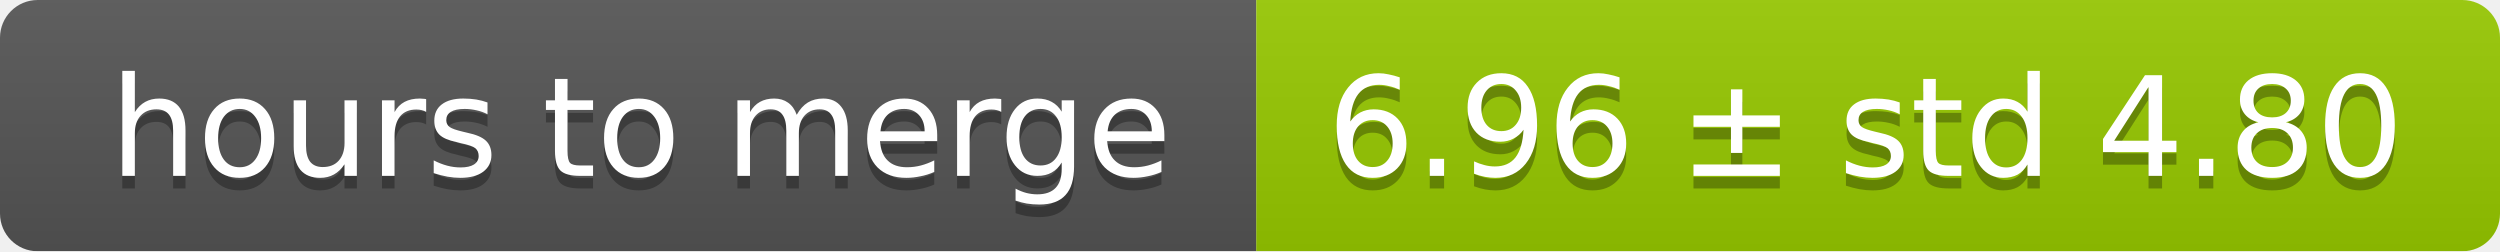
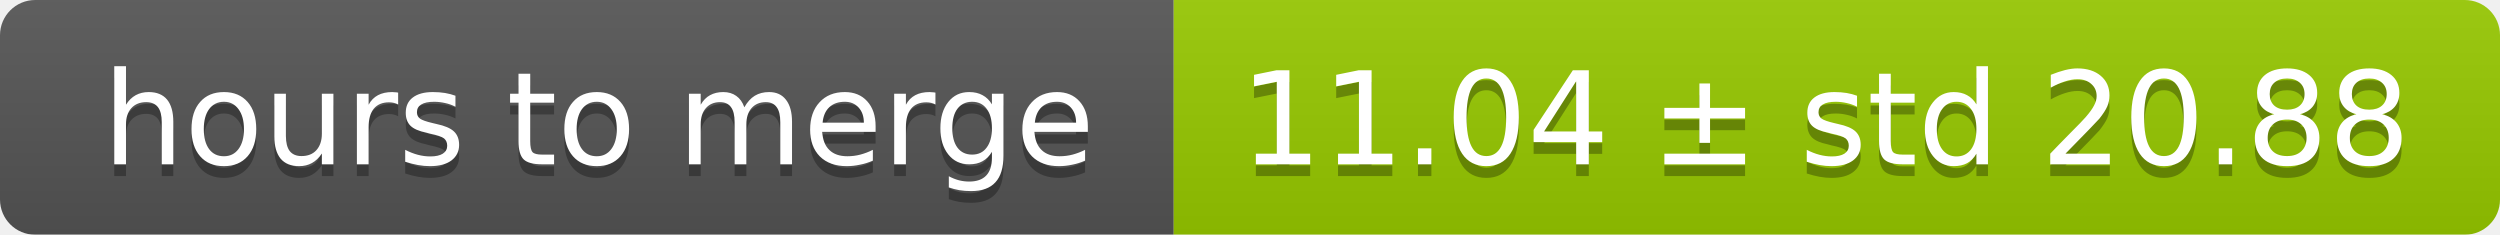
- <svg xmlns="http://www.w3.org/2000/svg" width="199" height="20">
+ <svg xmlns="http://www.w3.org/2000/svg" width="213" height="20">
  <linearGradient id="smooth" x2="0" y2="100%">
    <stop offset="0" stop-color="#bbb" stop-opacity=".1" />
    <stop offset="1" stop-opacity=".1" />
  </linearGradient>
  <mask id="round">
-     <rect width="199" height="20" rx="3" fill="#fff" />
+     <rect width="213" height="20" rx="3" fill="#fff" />
  </mask>
  <g mask="url(#round)">
    <rect width="100" height="20" fill="#555" />
-     <rect x="100" width="99" height="20" fill="#97ca00" />
-     <rect width="199" height="20" fill="url(#smooth)" />
+     <rect x="100" width="113" height="20" fill="#97ca00" />
+     <rect width="213" height="20" fill="url(#smooth)" />
  </g>
  <g fill="#fff" text-anchor="middle" font-family="DejaVu Sans,Verdana,Geneva,sans-serif" font-size="11">
    <text x="51" y="15" fill="#010101" fill-opacity=".3">hours to merge</text>
    <text x="51" y="14">hours to merge</text>
-     <text x="148.5" y="15" fill="#010101" fill-opacity=".3">6.96 ± std 4.80</text>
-     <text x="148.5" y="14">6.96 ± std 4.80</text>
+     <text x="155.5" y="15" fill="#010101" fill-opacity=".3">11.04 ± std 20.88</text>
+     <text x="155.5" y="14">11.04 ± std 20.88</text>
  </g>
</svg>
